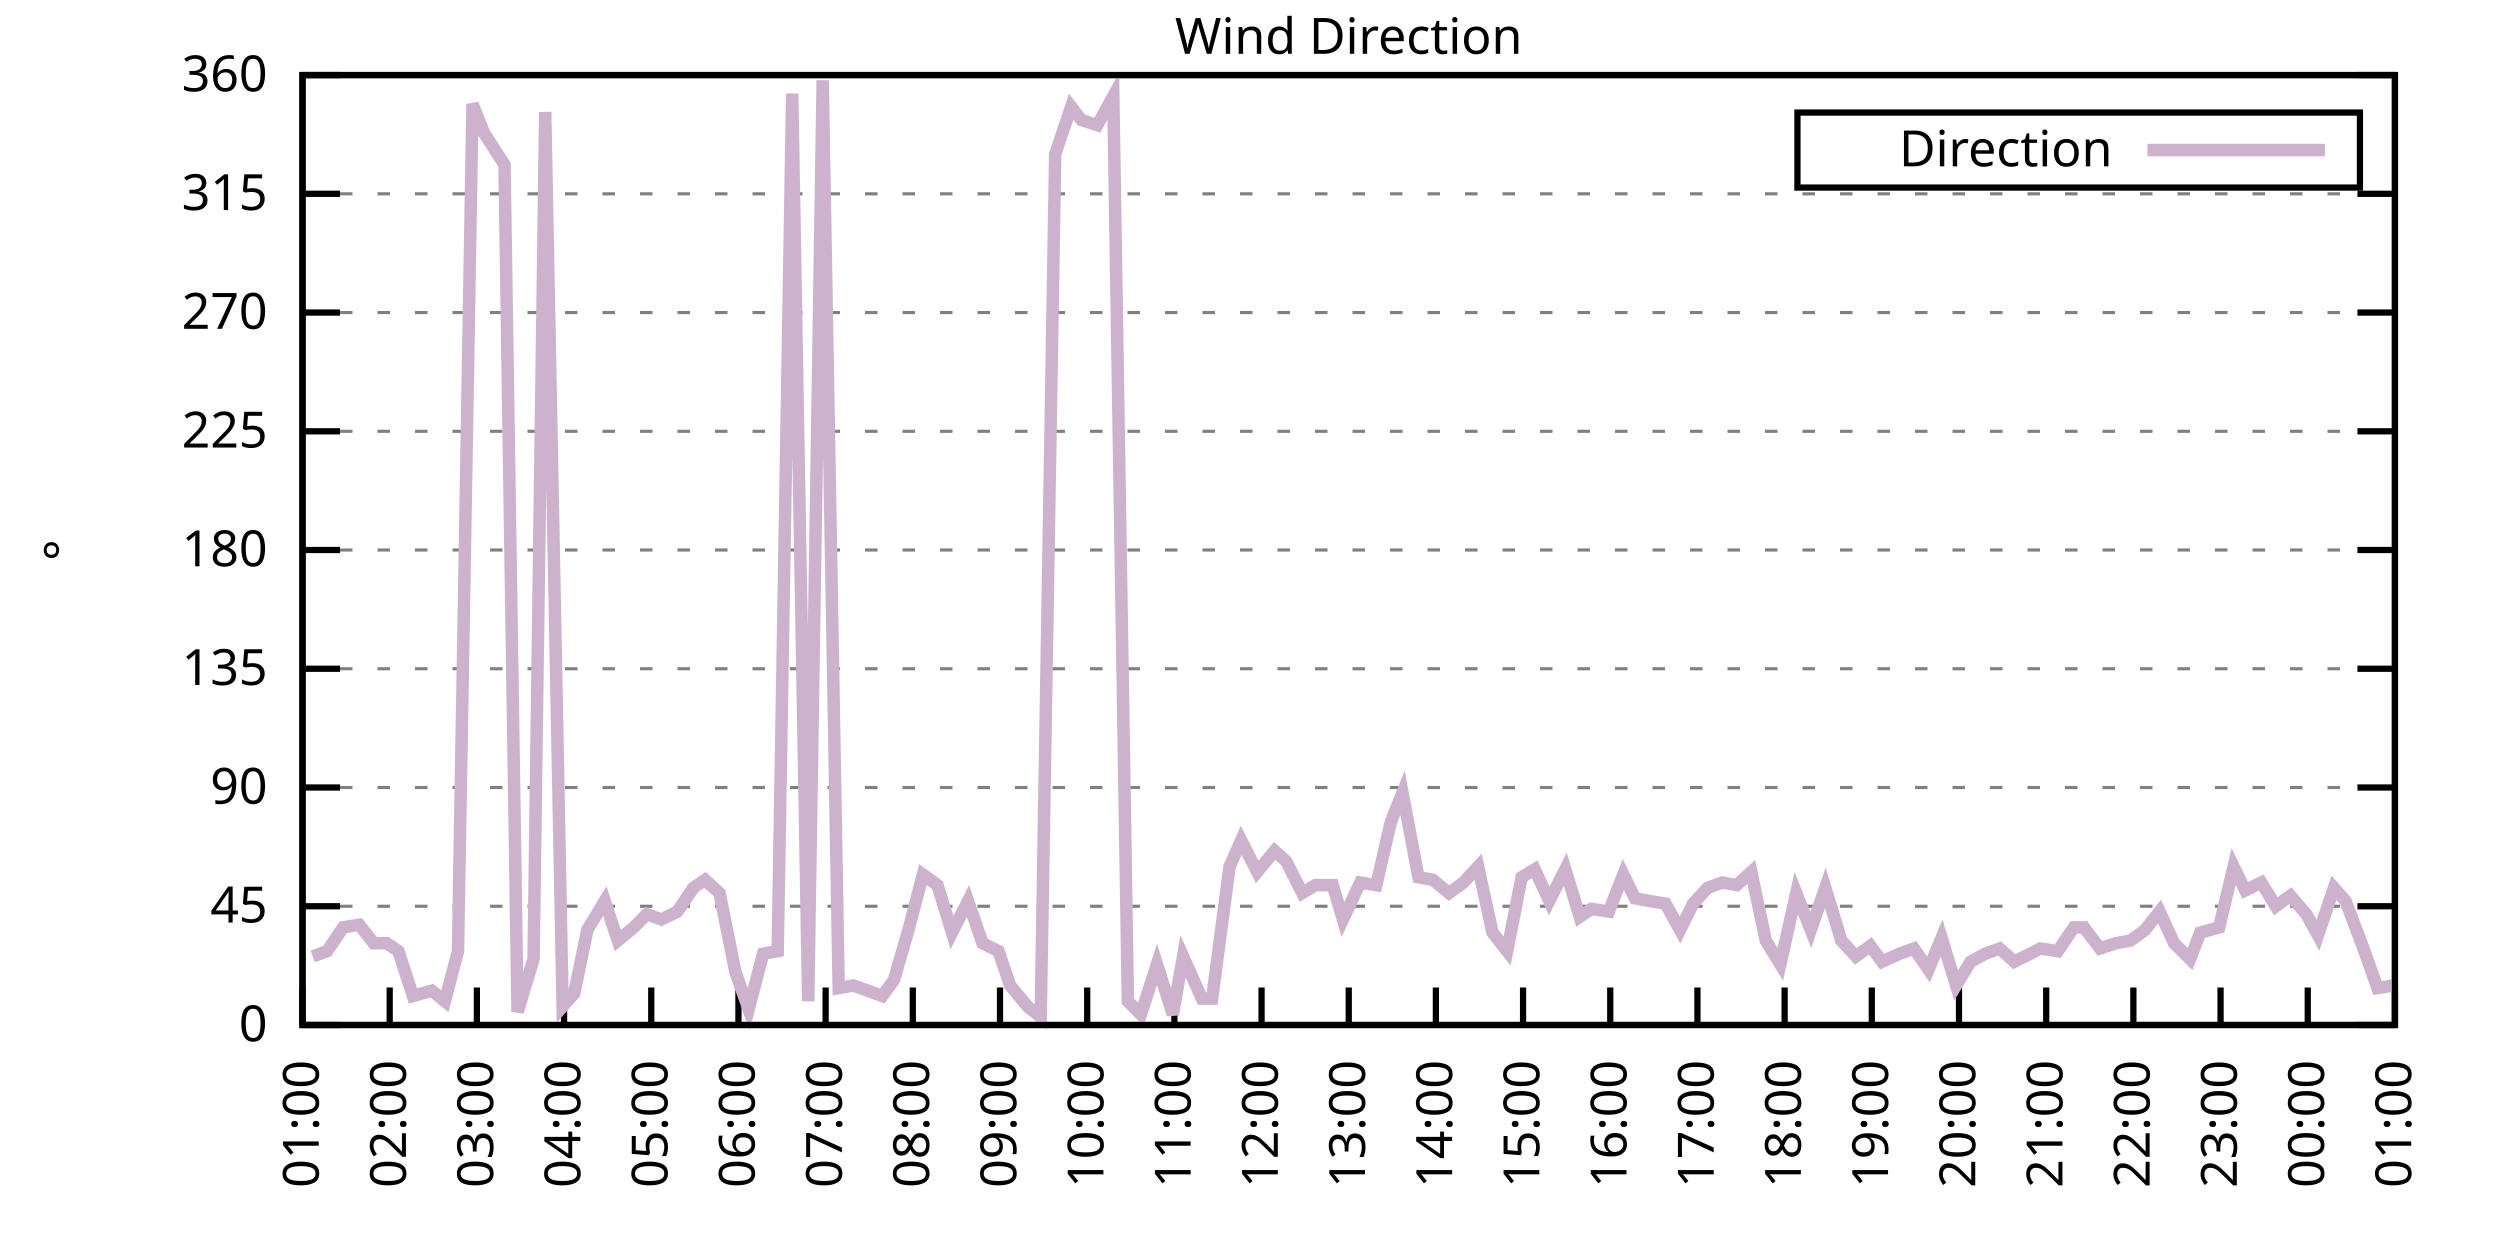
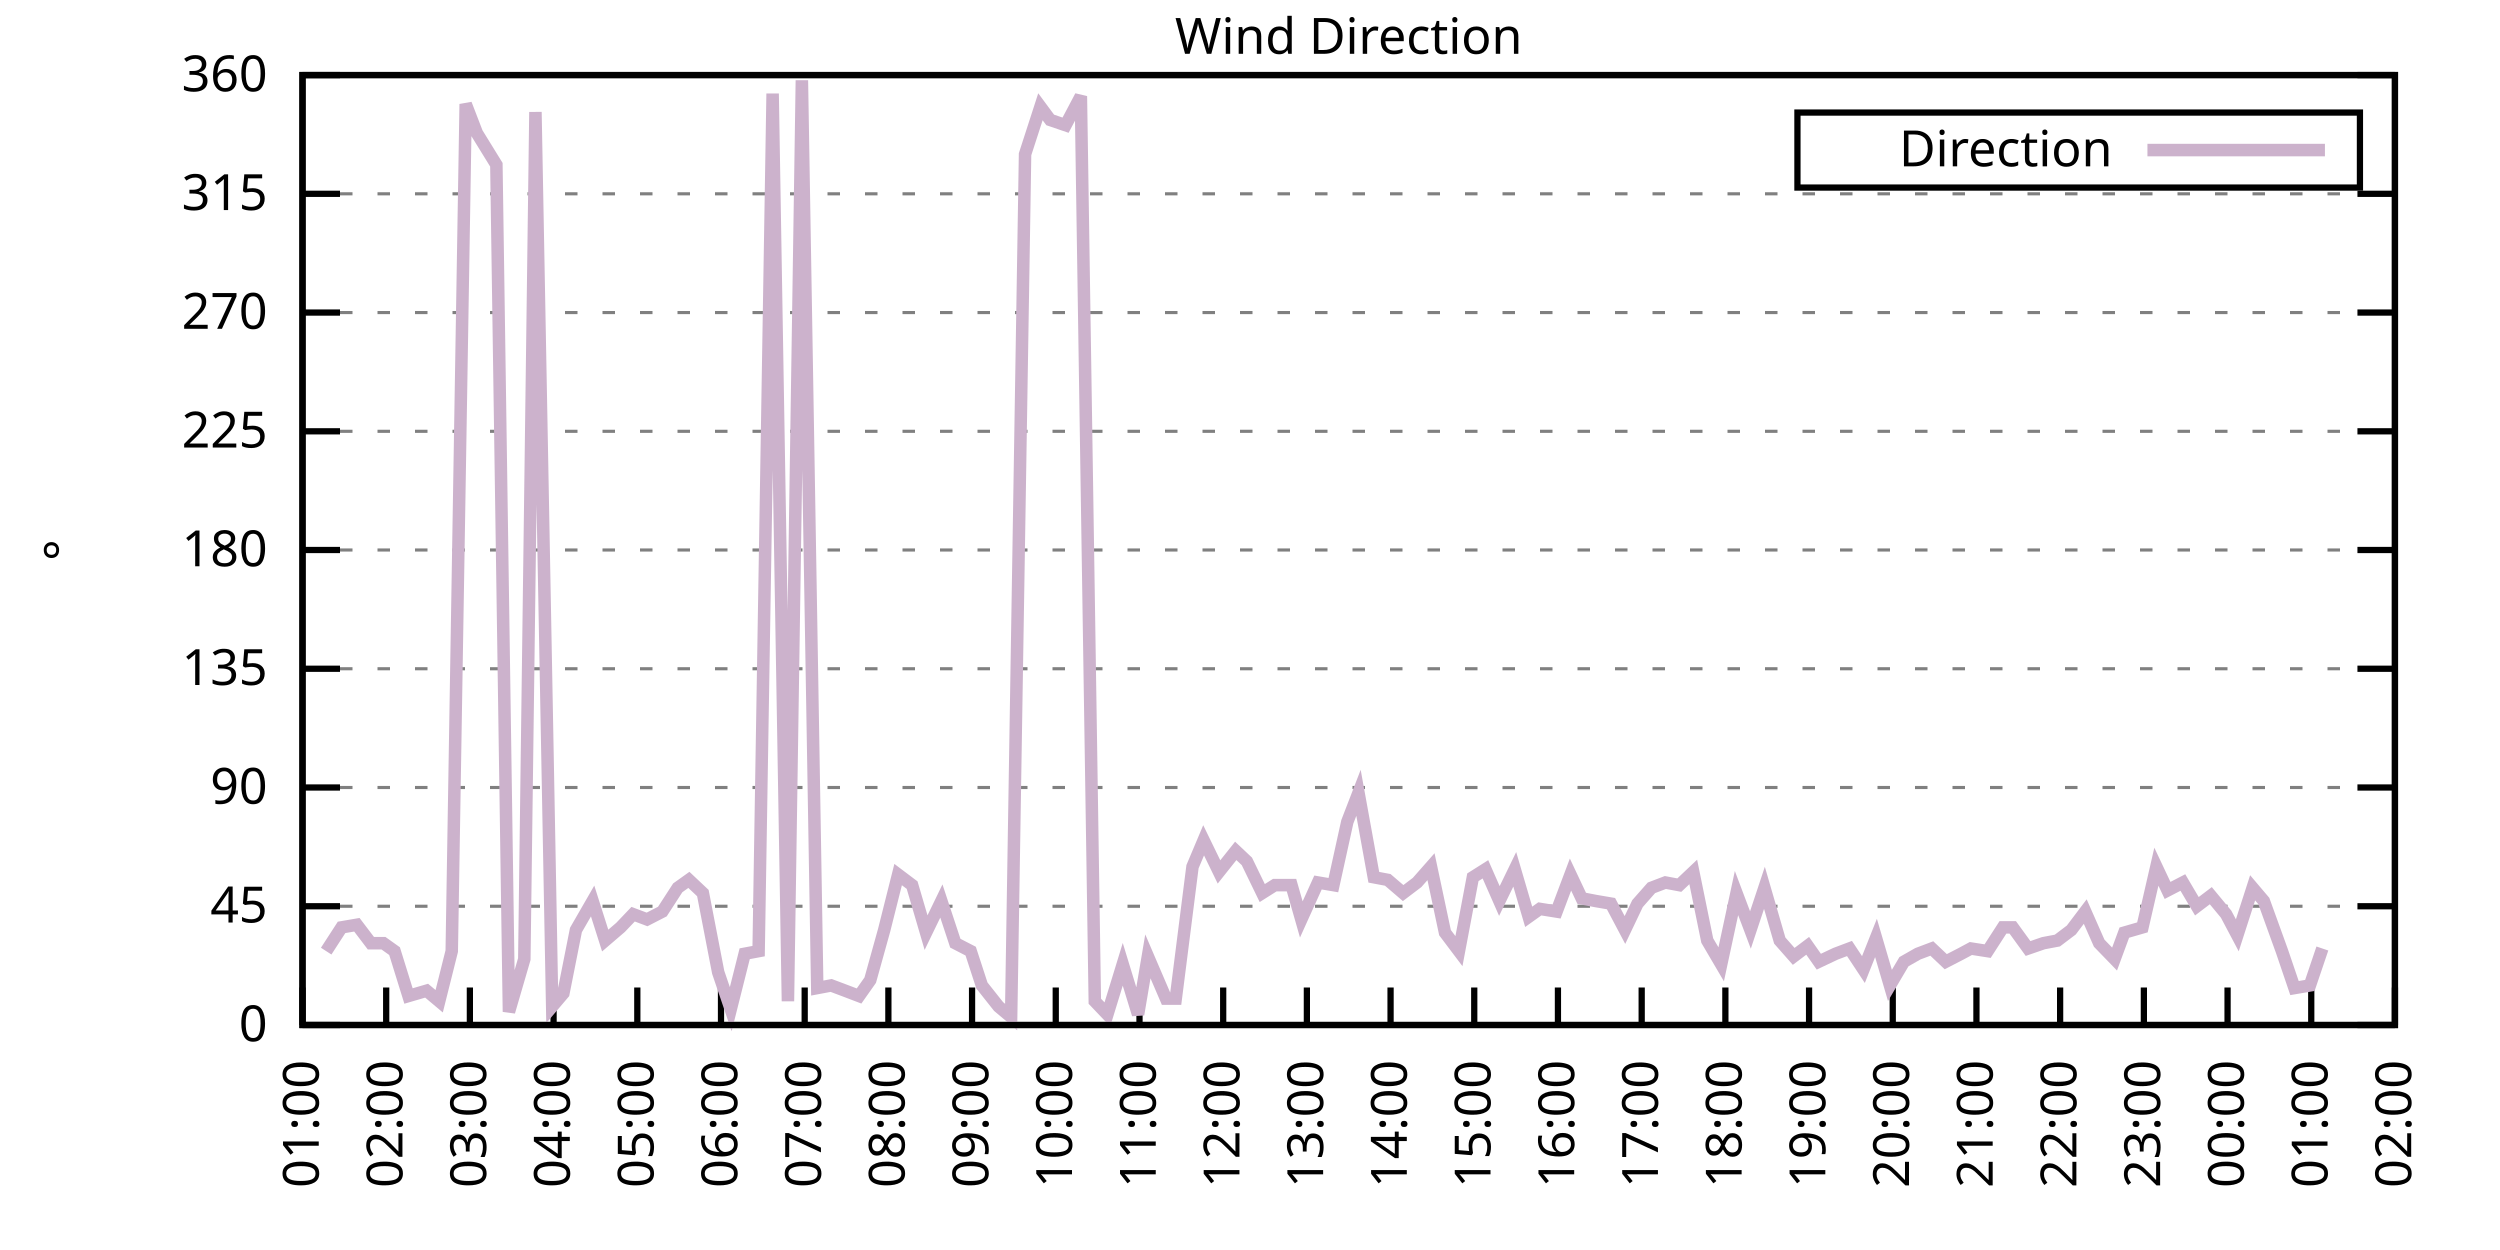
<svg xmlns="http://www.w3.org/2000/svg" xmlns:xlink="http://www.w3.org/1999/xlink" width="400" height="200" viewBox="0 0 400 200">
  <g id="gnuplot_canvas">
    <rect x="0" y="0" width="400" height="200" fill="none" />
    <defs>
      <circle id="gpDot" r="0.5" stroke-width="0.5" stroke="currentColor" />
      <path id="gpPt0" stroke-width="0.333" stroke="currentColor" d="M-1,0 h2 M0,-1 v2" />
      <path id="gpPt1" stroke-width="0.333" stroke="currentColor" d="M-1,-1 L1,1 M1,-1 L-1,1" />
      <path id="gpPt2" stroke-width="0.333" stroke="currentColor" d="M-1,0 L1,0 M0,-1 L0,1 M-1,-1 L1,1 M-1,1 L1,-1" />
      <rect id="gpPt3" stroke-width="0.333" stroke="currentColor" x="-1" y="-1" width="2" height="2" />
      <rect id="gpPt4" stroke-width="0.333" stroke="currentColor" fill="currentColor" x="-1" y="-1" width="2" height="2" />
      <circle id="gpPt5" stroke-width="0.333" stroke="currentColor" cx="0" cy="0" r="1" />
      <use xlink:href="#gpPt5" id="gpPt6" fill="currentColor" stroke="none" />
      <path id="gpPt7" stroke-width="0.333" stroke="currentColor" d="M0,-1.33 L-1.33,0.67 L1.33,0.67 z" />
      <use xlink:href="#gpPt7" id="gpPt8" fill="currentColor" stroke="none" />
      <use xlink:href="#gpPt7" id="gpPt9" stroke="currentColor" transform="rotate(180)" />
      <use xlink:href="#gpPt9" id="gpPt10" fill="currentColor" stroke="none" />
      <use xlink:href="#gpPt3" id="gpPt11" stroke="currentColor" transform="rotate(45)" />
      <use xlink:href="#gpPt11" id="gpPt12" fill="currentColor" stroke="none" />
      <path id="gpPt13" stroke-width="0.333" stroke="currentColor" d="M0,1.330 L1.265,0.411 L0.782,-1.067 L-0.782,-1.076 L-1.265,0.411 z" />
      <use xlink:href="#gpPt13" id="gpPt14" fill="currentColor" stroke="none" />
      <filter id="textbox" filterUnits="objectBoundingBox" x="0" y="0" height="1" width="1">
        <feFlood flood-color="white" flood-opacity="1" result="bgnd" />
        <feComposite in="SourceGraphic" in2="bgnd" operator="atop" />
      </filter>
      <filter id="greybox" filterUnits="objectBoundingBox" x="0" y="0" height="1" width="1">
        <feFlood flood-color="lightgrey" flood-opacity="1" result="grey" />
        <feComposite in="SourceGraphic" in2="grey" operator="atop" />
      </filter>
    </defs>
    <g fill="none" color="white" stroke="currentColor" stroke-width="1.00" stroke-linecap="butt" stroke-linejoin="miter">
</g>
    <g fill="none" color="black" stroke="currentColor" stroke-width="1.00" stroke-linecap="butt" stroke-linejoin="miter">
      <g stroke="none" shape-rendering="crispEdges">
        <polygon fill="rgb(255, 255, 255)" points="48.40,164.00 383.18,164.00 383.18,12.02 48.40,12.02 " />
      </g>
    </g>
    <g fill="none" color="black" stroke="currentColor" stroke-width="1.00" stroke-linecap="butt" stroke-linejoin="miter">
</g>
    <g fill="none" color="black" stroke="black" stroke-width="0.50" stroke-linecap="butt" stroke-linejoin="miter">
</g>
    <g fill="none" color="gray" stroke="currentColor" stroke-width="0.50" stroke-linecap="butt" stroke-linejoin="miter">
      <path stroke="gray" stroke-dasharray="2,4" class="gridline" d="M48.40,164.00 L383.19,164.00  " />
    </g>
    <g fill="none" color="gray" stroke="gray" stroke-width="1.00" stroke-linecap="butt" stroke-linejoin="miter">
</g>
    <g fill="none" color="black" stroke="currentColor" stroke-width="1.00" stroke-linecap="butt" stroke-linejoin="miter">
      <path stroke="black" d="M48.40,164.00 L54.40,164.00 M383.19,164.00 L377.19,164.00  " />
      <g transform="translate(42.80,166.60)" stroke="none" fill="black" font-family="Sans" font-size="8.00" text-anchor="end">
        <text>
          <tspan font-family="Sans"> 0</tspan>
        </text>
      </g>
    </g>
    <g fill="none" color="black" stroke="currentColor" stroke-width="1.00" stroke-linecap="butt" stroke-linejoin="miter">
</g>
    <g fill="none" color="black" stroke="black" stroke-width="0.50" stroke-linecap="butt" stroke-linejoin="miter">
</g>
    <g fill="none" color="gray" stroke="currentColor" stroke-width="0.50" stroke-linecap="butt" stroke-linejoin="miter">
      <path stroke="gray" stroke-dasharray="2,4" class="gridline" d="M48.40,145.00 L383.19,145.00  " />
    </g>
    <g fill="none" color="gray" stroke="gray" stroke-width="1.00" stroke-linecap="butt" stroke-linejoin="miter">
</g>
    <g fill="none" color="black" stroke="currentColor" stroke-width="1.00" stroke-linecap="butt" stroke-linejoin="miter">
      <path stroke="black" d="M48.40,145.00 L54.40,145.00 M383.19,145.00 L377.19,145.00  " />
      <g transform="translate(42.80,147.60)" stroke="none" fill="black" font-family="Sans" font-size="8.00" text-anchor="end">
        <text>
          <tspan font-family="Sans"> 45</tspan>
        </text>
      </g>
    </g>
    <g fill="none" color="black" stroke="currentColor" stroke-width="1.00" stroke-linecap="butt" stroke-linejoin="miter">
</g>
    <g fill="none" color="black" stroke="black" stroke-width="0.50" stroke-linecap="butt" stroke-linejoin="miter">
</g>
    <g fill="none" color="gray" stroke="currentColor" stroke-width="0.50" stroke-linecap="butt" stroke-linejoin="miter">
      <path stroke="gray" stroke-dasharray="2,4" class="gridline" d="M48.40,126.00 L383.19,126.00  " />
    </g>
    <g fill="none" color="gray" stroke="gray" stroke-width="1.00" stroke-linecap="butt" stroke-linejoin="miter">
</g>
    <g fill="none" color="black" stroke="currentColor" stroke-width="1.00" stroke-linecap="butt" stroke-linejoin="miter">
      <path stroke="black" d="M48.40,126.00 L54.40,126.00 M383.19,126.00 L377.19,126.00  " />
      <g transform="translate(42.80,128.60)" stroke="none" fill="black" font-family="Sans" font-size="8.00" text-anchor="end">
        <text>
          <tspan font-family="Sans"> 90</tspan>
        </text>
      </g>
    </g>
    <g fill="none" color="black" stroke="currentColor" stroke-width="1.00" stroke-linecap="butt" stroke-linejoin="miter">
</g>
    <g fill="none" color="black" stroke="black" stroke-width="0.50" stroke-linecap="butt" stroke-linejoin="miter">
</g>
    <g fill="none" color="gray" stroke="currentColor" stroke-width="0.50" stroke-linecap="butt" stroke-linejoin="miter">
      <path stroke="gray" stroke-dasharray="2,4" class="gridline" d="M48.40,107.00 L383.19,107.00  " />
    </g>
    <g fill="none" color="gray" stroke="gray" stroke-width="1.00" stroke-linecap="butt" stroke-linejoin="miter">
</g>
    <g fill="none" color="black" stroke="currentColor" stroke-width="1.00" stroke-linecap="butt" stroke-linejoin="miter">
      <path stroke="black" d="M48.40,107.00 L54.40,107.00 M383.19,107.00 L377.19,107.00  " />
      <g transform="translate(42.80,109.60)" stroke="none" fill="black" font-family="Sans" font-size="8.00" text-anchor="end">
        <text>
          <tspan font-family="Sans"> 135</tspan>
        </text>
      </g>
    </g>
    <g fill="none" color="black" stroke="currentColor" stroke-width="1.00" stroke-linecap="butt" stroke-linejoin="miter">
</g>
    <g fill="none" color="black" stroke="black" stroke-width="0.50" stroke-linecap="butt" stroke-linejoin="miter">
</g>
    <g fill="none" color="gray" stroke="currentColor" stroke-width="0.50" stroke-linecap="butt" stroke-linejoin="miter">
      <path stroke="gray" stroke-dasharray="2,4" class="gridline" d="M48.40,88.00 L383.19,88.00  " />
    </g>
    <g fill="none" color="gray" stroke="gray" stroke-width="1.00" stroke-linecap="butt" stroke-linejoin="miter">
</g>
    <g fill="none" color="black" stroke="currentColor" stroke-width="1.00" stroke-linecap="butt" stroke-linejoin="miter">
      <path stroke="black" d="M48.40,88.00 L54.40,88.00 M383.19,88.00 L377.19,88.00  " />
      <g transform="translate(42.80,90.60)" stroke="none" fill="black" font-family="Sans" font-size="8.00" text-anchor="end">
        <text>
          <tspan font-family="Sans"> 180</tspan>
        </text>
      </g>
    </g>
    <g fill="none" color="black" stroke="currentColor" stroke-width="1.00" stroke-linecap="butt" stroke-linejoin="miter">
</g>
    <g fill="none" color="black" stroke="black" stroke-width="0.50" stroke-linecap="butt" stroke-linejoin="miter">
</g>
    <g fill="none" color="gray" stroke="currentColor" stroke-width="0.50" stroke-linecap="butt" stroke-linejoin="miter">
      <path stroke="gray" stroke-dasharray="2,4" class="gridline" d="M48.40,69.01 L383.19,69.01  " />
    </g>
    <g fill="none" color="gray" stroke="gray" stroke-width="1.00" stroke-linecap="butt" stroke-linejoin="miter">
</g>
    <g fill="none" color="black" stroke="currentColor" stroke-width="1.00" stroke-linecap="butt" stroke-linejoin="miter">
      <path stroke="black" d="M48.40,69.01 L54.40,69.01 M383.19,69.01 L377.19,69.01  " />
      <g transform="translate(42.80,71.61)" stroke="none" fill="black" font-family="Sans" font-size="8.00" text-anchor="end">
        <text>
          <tspan font-family="Sans"> 225</tspan>
        </text>
      </g>
    </g>
    <g fill="none" color="black" stroke="currentColor" stroke-width="1.00" stroke-linecap="butt" stroke-linejoin="miter">
</g>
    <g fill="none" color="black" stroke="black" stroke-width="0.50" stroke-linecap="butt" stroke-linejoin="miter">
</g>
    <g fill="none" color="gray" stroke="currentColor" stroke-width="0.50" stroke-linecap="butt" stroke-linejoin="miter">
      <path stroke="gray" stroke-dasharray="2,4" class="gridline" d="M48.40,50.01 L383.19,50.01  " />
    </g>
    <g fill="none" color="gray" stroke="gray" stroke-width="1.00" stroke-linecap="butt" stroke-linejoin="miter">
</g>
    <g fill="none" color="black" stroke="currentColor" stroke-width="1.00" stroke-linecap="butt" stroke-linejoin="miter">
      <path stroke="black" d="M48.40,50.01 L54.40,50.01 M383.19,50.01 L377.19,50.01  " />
      <g transform="translate(42.80,52.61)" stroke="none" fill="black" font-family="Sans" font-size="8.00" text-anchor="end">
        <text>
          <tspan font-family="Sans"> 270</tspan>
        </text>
      </g>
    </g>
    <g fill="none" color="black" stroke="currentColor" stroke-width="1.00" stroke-linecap="butt" stroke-linejoin="miter">
</g>
    <g fill="none" color="black" stroke="black" stroke-width="0.50" stroke-linecap="butt" stroke-linejoin="miter">
</g>
    <g fill="none" color="gray" stroke="currentColor" stroke-width="0.50" stroke-linecap="butt" stroke-linejoin="miter">
      <path stroke="gray" stroke-dasharray="2,4" class="gridline" d="M48.40,31.01 L383.19,31.01  " />
    </g>
    <g fill="none" color="gray" stroke="gray" stroke-width="1.00" stroke-linecap="butt" stroke-linejoin="miter">
</g>
    <g fill="none" color="black" stroke="currentColor" stroke-width="1.00" stroke-linecap="butt" stroke-linejoin="miter">
      <path stroke="black" d="M48.40,31.01 L54.40,31.01 M383.19,31.01 L377.19,31.01  " />
      <g transform="translate(42.80,33.61)" stroke="none" fill="black" font-family="Sans" font-size="8.00" text-anchor="end">
        <text>
          <tspan font-family="Sans"> 315</tspan>
        </text>
      </g>
    </g>
    <g fill="none" color="black" stroke="currentColor" stroke-width="1.00" stroke-linecap="butt" stroke-linejoin="miter">
</g>
    <g fill="none" color="black" stroke="black" stroke-width="0.50" stroke-linecap="butt" stroke-linejoin="miter">
</g>
    <g fill="none" color="gray" stroke="currentColor" stroke-width="0.50" stroke-linecap="butt" stroke-linejoin="miter">
      <path stroke="gray" stroke-dasharray="2,4" class="gridline" d="M48.40,12.01 L383.19,12.01  " />
    </g>
    <g fill="none" color="gray" stroke="gray" stroke-width="1.00" stroke-linecap="butt" stroke-linejoin="miter">
</g>
    <g fill="none" color="black" stroke="currentColor" stroke-width="1.00" stroke-linecap="butt" stroke-linejoin="miter">
      <path stroke="black" d="M48.40,12.01 L54.40,12.01 M383.19,12.01 L377.19,12.01  " />
      <g transform="translate(42.80,14.61)" stroke="none" fill="black" font-family="Sans" font-size="8.00" text-anchor="end">
        <text>
          <tspan font-family="Sans"> 360</tspan>
        </text>
      </g>
    </g>
    <g fill="none" color="black" stroke="currentColor" stroke-width="1.00" stroke-linecap="butt" stroke-linejoin="miter">
      <path stroke="black" d="M48.40,164.00 L48.40,158.00  " />
      <g transform="translate(51.00,169.60) rotate(270.00)" stroke="none" fill="black" font-family="Sans" font-size="8.00" text-anchor="end">
        <text>
          <tspan font-family="Sans">01:00</tspan>
        </text>
      </g>
    </g>
    <g fill="none" color="black" stroke="currentColor" stroke-width="1.00" stroke-linecap="butt" stroke-linejoin="miter">
-       <path stroke="black" d="M62.35,164.00 L62.35,158.00  " />
-       <g transform="translate(64.95,169.60) rotate(270.00)" stroke="none" fill="black" font-family="Sans" font-size="8.00" text-anchor="end">
+       <path stroke="black" d="M61.79,164.00 L61.79,158.00  " />
+       <g transform="translate(64.39,169.60) rotate(270.00)" stroke="none" fill="black" font-family="Sans" font-size="8.00" text-anchor="end">
        <text>
          <tspan font-family="Sans">02:00</tspan>
        </text>
      </g>
    </g>
    <g fill="none" color="black" stroke="currentColor" stroke-width="1.00" stroke-linecap="butt" stroke-linejoin="miter">
-       <path stroke="black" d="M76.30,164.00 L76.30,158.00  " />
-       <g transform="translate(78.90,169.60) rotate(270.00)" stroke="none" fill="black" font-family="Sans" font-size="8.00" text-anchor="end">
+       <path stroke="black" d="M75.18,164.00 L75.18,158.00  " />
+       <g transform="translate(77.78,169.60) rotate(270.00)" stroke="none" fill="black" font-family="Sans" font-size="8.00" text-anchor="end">
        <text>
          <tspan font-family="Sans">03:00</tspan>
        </text>
      </g>
    </g>
    <g fill="none" color="black" stroke="currentColor" stroke-width="1.00" stroke-linecap="butt" stroke-linejoin="miter">
-       <path stroke="black" d="M90.25,164.00 L90.25,158.00  " />
-       <g transform="translate(92.85,169.60) rotate(270.00)" stroke="none" fill="black" font-family="Sans" font-size="8.00" text-anchor="end">
+       <path stroke="black" d="M88.57,164.00 L88.57,158.00  " />
+       <g transform="translate(91.17,169.60) rotate(270.00)" stroke="none" fill="black" font-family="Sans" font-size="8.00" text-anchor="end">
        <text>
          <tspan font-family="Sans">04:00</tspan>
        </text>
      </g>
    </g>
    <g fill="none" color="black" stroke="currentColor" stroke-width="1.00" stroke-linecap="butt" stroke-linejoin="miter">
-       <path stroke="black" d="M104.20,164.00 L104.20,158.00  " />
-       <g transform="translate(106.80,169.60) rotate(270.00)" stroke="none" fill="black" font-family="Sans" font-size="8.00" text-anchor="end">
+       <path stroke="black" d="M101.97,164.00 L101.97,158.00  " />
+       <g transform="translate(104.57,169.60) rotate(270.00)" stroke="none" fill="black" font-family="Sans" font-size="8.00" text-anchor="end">
        <text>
          <tspan font-family="Sans">05:00</tspan>
        </text>
      </g>
    </g>
    <g fill="none" color="black" stroke="currentColor" stroke-width="1.00" stroke-linecap="butt" stroke-linejoin="miter">
-       <path stroke="black" d="M118.15,164.00 L118.15,158.00  " />
-       <g transform="translate(120.75,169.60) rotate(270.00)" stroke="none" fill="black" font-family="Sans" font-size="8.00" text-anchor="end">
+       <path stroke="black" d="M115.36,164.00 L115.36,158.00  " />
+       <g transform="translate(117.96,169.60) rotate(270.00)" stroke="none" fill="black" font-family="Sans" font-size="8.00" text-anchor="end">
        <text>
          <tspan font-family="Sans">06:00</tspan>
        </text>
      </g>
    </g>
    <g fill="none" color="black" stroke="currentColor" stroke-width="1.00" stroke-linecap="butt" stroke-linejoin="miter">
-       <path stroke="black" d="M132.10,164.00 L132.10,158.00  " />
-       <g transform="translate(134.70,169.60) rotate(270.00)" stroke="none" fill="black" font-family="Sans" font-size="8.00" text-anchor="end">
+       <path stroke="black" d="M128.75,164.00 L128.75,158.00  " />
+       <g transform="translate(131.35,169.60) rotate(270.00)" stroke="none" fill="black" font-family="Sans" font-size="8.00" text-anchor="end">
        <text>
          <tspan font-family="Sans">07:00</tspan>
        </text>
      </g>
    </g>
    <g fill="none" color="black" stroke="currentColor" stroke-width="1.00" stroke-linecap="butt" stroke-linejoin="miter">
-       <path stroke="black" d="M146.05,164.00 L146.05,158.00  " />
-       <g transform="translate(148.65,169.60) rotate(270.00)" stroke="none" fill="black" font-family="Sans" font-size="8.00" text-anchor="end">
+       <path stroke="black" d="M142.14,164.00 L142.14,158.00  " />
+       <g transform="translate(144.74,169.60) rotate(270.00)" stroke="none" fill="black" font-family="Sans" font-size="8.00" text-anchor="end">
        <text>
          <tspan font-family="Sans">08:00</tspan>
        </text>
      </g>
    </g>
    <g fill="none" color="black" stroke="currentColor" stroke-width="1.00" stroke-linecap="butt" stroke-linejoin="miter">
-       <path stroke="black" d="M160.00,164.00 L160.00,158.00  " />
-       <g transform="translate(162.60,169.60) rotate(270.00)" stroke="none" fill="black" font-family="Sans" font-size="8.00" text-anchor="end">
+       <path stroke="black" d="M155.53,164.00 L155.53,158.00  " />
+       <g transform="translate(158.13,169.60) rotate(270.00)" stroke="none" fill="black" font-family="Sans" font-size="8.00" text-anchor="end">
        <text>
          <tspan font-family="Sans">09:00</tspan>
        </text>
      </g>
    </g>
    <g fill="none" color="black" stroke="currentColor" stroke-width="1.00" stroke-linecap="butt" stroke-linejoin="miter">
-       <path stroke="black" d="M173.95,164.00 L173.95,158.00  " />
-       <g transform="translate(176.55,169.60) rotate(270.00)" stroke="none" fill="black" font-family="Sans" font-size="8.00" text-anchor="end">
+       <path stroke="black" d="M168.92,164.00 L168.92,158.00  " />
+       <g transform="translate(171.52,169.60) rotate(270.00)" stroke="none" fill="black" font-family="Sans" font-size="8.00" text-anchor="end">
        <text>
          <tspan font-family="Sans">10:00</tspan>
        </text>
      </g>
    </g>
    <g fill="none" color="black" stroke="currentColor" stroke-width="1.00" stroke-linecap="butt" stroke-linejoin="miter">
-       <path stroke="black" d="M187.90,164.00 L187.90,158.00  " />
-       <g transform="translate(190.50,169.60) rotate(270.00)" stroke="none" fill="black" font-family="Sans" font-size="8.00" text-anchor="end">
+       <path stroke="black" d="M182.32,164.00 L182.32,158.00  " />
+       <g transform="translate(184.92,169.60) rotate(270.00)" stroke="none" fill="black" font-family="Sans" font-size="8.00" text-anchor="end">
        <text>
          <tspan font-family="Sans">11:00</tspan>
        </text>
      </g>
    </g>
    <g fill="none" color="black" stroke="currentColor" stroke-width="1.00" stroke-linecap="butt" stroke-linejoin="miter">
-       <path stroke="black" d="M201.85,164.00 L201.85,158.00  " />
-       <g transform="translate(204.45,169.60) rotate(270.00)" stroke="none" fill="black" font-family="Sans" font-size="8.00" text-anchor="end">
+       <path stroke="black" d="M195.71,164.00 L195.71,158.00  " />
+       <g transform="translate(198.31,169.60) rotate(270.00)" stroke="none" fill="black" font-family="Sans" font-size="8.00" text-anchor="end">
        <text>
          <tspan font-family="Sans">12:00</tspan>
        </text>
      </g>
    </g>
    <g fill="none" color="black" stroke="currentColor" stroke-width="1.00" stroke-linecap="butt" stroke-linejoin="miter">
-       <path stroke="black" d="M215.80,164.00 L215.80,158.00  " />
-       <g transform="translate(218.40,169.60) rotate(270.00)" stroke="none" fill="black" font-family="Sans" font-size="8.00" text-anchor="end">
+       <path stroke="black" d="M209.10,164.00 L209.10,158.00  " />
+       <g transform="translate(211.70,169.60) rotate(270.00)" stroke="none" fill="black" font-family="Sans" font-size="8.00" text-anchor="end">
        <text>
          <tspan font-family="Sans">13:00</tspan>
        </text>
      </g>
    </g>
    <g fill="none" color="black" stroke="currentColor" stroke-width="1.00" stroke-linecap="butt" stroke-linejoin="miter">
-       <path stroke="black" d="M229.74,164.00 L229.74,158.00  " />
-       <g transform="translate(232.34,169.60) rotate(270.00)" stroke="none" fill="black" font-family="Sans" font-size="8.00" text-anchor="end">
+       <path stroke="black" d="M222.49,164.00 L222.49,158.00  " />
+       <g transform="translate(225.09,169.60) rotate(270.00)" stroke="none" fill="black" font-family="Sans" font-size="8.00" text-anchor="end">
        <text>
          <tspan font-family="Sans">14:00</tspan>
        </text>
      </g>
    </g>
    <g fill="none" color="black" stroke="currentColor" stroke-width="1.00" stroke-linecap="butt" stroke-linejoin="miter">
-       <path stroke="black" d="M243.69,164.00 L243.69,158.00  " />
-       <g transform="translate(246.29,169.60) rotate(270.00)" stroke="none" fill="black" font-family="Sans" font-size="8.00" text-anchor="end">
+       <path stroke="black" d="M235.88,164.00 L235.88,158.00  " />
+       <g transform="translate(238.48,169.60) rotate(270.00)" stroke="none" fill="black" font-family="Sans" font-size="8.00" text-anchor="end">
        <text>
          <tspan font-family="Sans">15:00</tspan>
        </text>
      </g>
    </g>
    <g fill="none" color="black" stroke="currentColor" stroke-width="1.00" stroke-linecap="butt" stroke-linejoin="miter">
-       <path stroke="black" d="M257.64,164.00 L257.64,158.00  " />
-       <g transform="translate(260.24,169.60) rotate(270.00)" stroke="none" fill="black" font-family="Sans" font-size="8.00" text-anchor="end">
+       <path stroke="black" d="M249.27,164.00 L249.27,158.00  " />
+       <g transform="translate(251.87,169.60) rotate(270.00)" stroke="none" fill="black" font-family="Sans" font-size="8.00" text-anchor="end">
        <text>
          <tspan font-family="Sans">16:00</tspan>
        </text>
      </g>
    </g>
    <g fill="none" color="black" stroke="currentColor" stroke-width="1.00" stroke-linecap="butt" stroke-linejoin="miter">
-       <path stroke="black" d="M271.59,164.00 L271.59,158.00  " />
-       <g transform="translate(274.19,169.60) rotate(270.00)" stroke="none" fill="black" font-family="Sans" font-size="8.00" text-anchor="end">
+       <path stroke="black" d="M262.67,164.00 L262.67,158.00  " />
+       <g transform="translate(265.27,169.60) rotate(270.00)" stroke="none" fill="black" font-family="Sans" font-size="8.00" text-anchor="end">
        <text>
          <tspan font-family="Sans">17:00</tspan>
        </text>
      </g>
    </g>
    <g fill="none" color="black" stroke="currentColor" stroke-width="1.00" stroke-linecap="butt" stroke-linejoin="miter">
-       <path stroke="black" d="M285.54,164.00 L285.54,158.00  " />
-       <g transform="translate(288.14,169.60) rotate(270.00)" stroke="none" fill="black" font-family="Sans" font-size="8.00" text-anchor="end">
+       <path stroke="black" d="M276.06,164.00 L276.06,158.00  " />
+       <g transform="translate(278.66,169.60) rotate(270.00)" stroke="none" fill="black" font-family="Sans" font-size="8.00" text-anchor="end">
        <text>
          <tspan font-family="Sans">18:00</tspan>
        </text>
      </g>
    </g>
    <g fill="none" color="black" stroke="currentColor" stroke-width="1.00" stroke-linecap="butt" stroke-linejoin="miter">
-       <path stroke="black" d="M299.49,164.00 L299.49,158.00  " />
-       <g transform="translate(302.09,169.60) rotate(270.00)" stroke="none" fill="black" font-family="Sans" font-size="8.00" text-anchor="end">
+       <path stroke="black" d="M289.45,164.00 L289.45,158.00  " />
+       <g transform="translate(292.05,169.60) rotate(270.00)" stroke="none" fill="black" font-family="Sans" font-size="8.00" text-anchor="end">
        <text>
          <tspan font-family="Sans">19:00</tspan>
        </text>
      </g>
    </g>
    <g fill="none" color="black" stroke="currentColor" stroke-width="1.00" stroke-linecap="butt" stroke-linejoin="miter">
-       <path stroke="black" d="M313.44,164.00 L313.44,158.00  " />
-       <g transform="translate(316.04,169.60) rotate(270.00)" stroke="none" fill="black" font-family="Sans" font-size="8.00" text-anchor="end">
+       <path stroke="black" d="M302.84,164.00 L302.84,158.00  " />
+       <g transform="translate(305.44,169.60) rotate(270.00)" stroke="none" fill="black" font-family="Sans" font-size="8.00" text-anchor="end">
        <text>
          <tspan font-family="Sans">20:00</tspan>
        </text>
      </g>
    </g>
    <g fill="none" color="black" stroke="currentColor" stroke-width="1.00" stroke-linecap="butt" stroke-linejoin="miter">
-       <path stroke="black" d="M327.39,164.00 L327.39,158.00  " />
-       <g transform="translate(329.99,169.60) rotate(270.00)" stroke="none" fill="black" font-family="Sans" font-size="8.00" text-anchor="end">
+       <path stroke="black" d="M316.23,164.00 L316.23,158.00  " />
+       <g transform="translate(318.83,169.60) rotate(270.00)" stroke="none" fill="black" font-family="Sans" font-size="8.00" text-anchor="end">
        <text>
          <tspan font-family="Sans">21:00</tspan>
        </text>
      </g>
    </g>
    <g fill="none" color="black" stroke="currentColor" stroke-width="1.00" stroke-linecap="butt" stroke-linejoin="miter">
-       <path stroke="black" d="M341.34,164.00 L341.34,158.00  " />
-       <g transform="translate(343.94,169.60) rotate(270.00)" stroke="none" fill="black" font-family="Sans" font-size="8.00" text-anchor="end">
+       <path stroke="black" d="M329.62,164.00 L329.62,158.00  " />
+       <g transform="translate(332.22,169.60) rotate(270.00)" stroke="none" fill="black" font-family="Sans" font-size="8.00" text-anchor="end">
        <text>
          <tspan font-family="Sans">22:00</tspan>
        </text>
      </g>
    </g>
    <g fill="none" color="black" stroke="currentColor" stroke-width="1.00" stroke-linecap="butt" stroke-linejoin="miter">
-       <path stroke="black" d="M355.29,164.00 L355.29,158.00  " />
-       <g transform="translate(357.89,169.60) rotate(270.00)" stroke="none" fill="black" font-family="Sans" font-size="8.00" text-anchor="end">
+       <path stroke="black" d="M343.02,164.00 L343.02,158.00  " />
+       <g transform="translate(345.62,169.60) rotate(270.00)" stroke="none" fill="black" font-family="Sans" font-size="8.00" text-anchor="end">
        <text>
          <tspan font-family="Sans">23:00</tspan>
        </text>
      </g>
    </g>
    <g fill="none" color="black" stroke="currentColor" stroke-width="1.00" stroke-linecap="butt" stroke-linejoin="miter">
-       <path stroke="black" d="M369.24,164.00 L369.24,158.00  " />
-       <g transform="translate(371.84,169.60) rotate(270.00)" stroke="none" fill="black" font-family="Sans" font-size="8.00" text-anchor="end">
+       <path stroke="black" d="M356.41,164.00 L356.41,158.00  " />
+       <g transform="translate(359.01,169.60) rotate(270.00)" stroke="none" fill="black" font-family="Sans" font-size="8.00" text-anchor="end">
        <text>
          <tspan font-family="Sans">00:00</tspan>
+         </text>
+       </g>
+     </g>
+     <g fill="none" color="black" stroke="currentColor" stroke-width="1.00" stroke-linecap="butt" stroke-linejoin="miter">
+       <path stroke="black" d="M369.80,164.00 L369.80,158.00  " />
+       <g transform="translate(372.40,169.60) rotate(270.00)" stroke="none" fill="black" font-family="Sans" font-size="8.00" text-anchor="end">
+         <text>
+           <tspan font-family="Sans">01:00</tspan>
        </text>
      </g>
    </g>
    <g fill="none" color="black" stroke="currentColor" stroke-width="1.00" stroke-linecap="butt" stroke-linejoin="miter">
      <path stroke="black" d="M383.19,164.00 L383.19,158.00  " />
      <g transform="translate(385.79,169.60) rotate(270.00)" stroke="none" fill="black" font-family="Sans" font-size="8.00" text-anchor="end">
        <text>
-           <tspan font-family="Sans">01:00</tspan>
+           <tspan font-family="Sans">02:00</tspan>
        </text>
      </g>
    </g>
    <g fill="none" color="black" stroke="currentColor" stroke-width="1.00" stroke-linecap="butt" stroke-linejoin="miter">
</g>
    <g fill="none" color="black" stroke="currentColor" stroke-width="1.00" stroke-linecap="butt" stroke-linejoin="miter">
      <path stroke="black" d="M48.40,12.01 L48.40,164.00 L383.19,164.00 L383.19,12.01 L48.40,12.01 Z  " />
    </g>
    <g fill="none" color="black" stroke="currentColor" stroke-width="1.00" stroke-linecap="butt" stroke-linejoin="miter">
</g>
    <g fill="none" color="black" stroke="currentColor" stroke-width="1.00" stroke-linecap="butt" stroke-linejoin="miter">
      <path stroke="black" d="M287.59,30.01 L287.59,18.01 L377.59,18.01 L377.59,30.01 L287.59,30.01 Z  " />
    </g>
    <g id="Wind_direction_plot_1">
      <g fill="none" color="white" stroke="black" stroke-width="2.00" stroke-linecap="butt" stroke-linejoin="miter">
</g>
      <g fill="none" color="black" stroke="currentColor" stroke-width="2.00" stroke-linecap="butt" stroke-linejoin="miter">
        <g transform="translate(337.99,26.61)" stroke="none" fill="black" font-family="Sans" font-size="8.00" text-anchor="end">
          <text>
            <tspan font-family="Sans">Direction</tspan>
          </text>
        </g>
      </g>
      <g fill="none" color="black" stroke="currentColor" stroke-width="2.00" stroke-linecap="butt" stroke-linejoin="miter">
-         <path stroke="rgb(204, 178, 204)" d="M343.59,24.01 L371.99,24.01 M50.03,153.02 L52.35,152.18 L54.91,148.38 L57.47,147.96 L59.79,150.91 L61.88,150.91   L63.74,152.18 L66.07,159.36 L69.09,158.51 L71.18,160.20 L73.28,152.18 L75.60,16.65 L77.46,21.30 L80.72,26.36   L82.81,161.89 L85.37,153.45 L87.23,17.92 L90.02,161.04 L91.88,158.93 L93.97,148.80 L96.76,144.16 L98.85,150.49   L101.41,148.38 L103.50,146.27 L105.83,147.11 L108.38,145.85 L110.94,142.05 L112.80,140.78 L115.13,142.89 L117.68,155.56   L119.78,161.47 L122.10,152.60 L124.43,152.18 L126.75,14.97 L129.31,160.20 L131.63,12.85 L134.19,158.09 L136.51,157.67   L138.84,158.51 L141.16,159.36 L143.02,156.82 L145.35,148.80 L147.67,139.93 L150.00,141.62 L152.32,149.22 L154.88,144.16   L157.21,150.91 L159.76,152.18 L161.62,157.67 L164.41,161.04 L166.51,162.73 L168.83,24.68 L171.39,17.08 L173.02,19.19   L175.57,20.03 L178.13,15.39 L180.46,160.20 L182.55,162.31 L185.11,154.29 L187.66,162.31 L189.29,153.02 L192.31,159.78   L193.94,159.78 L196.73,138.67 L198.59,134.45 L201.15,139.51 L203.94,136.14 L205.80,137.82 L208.36,142.89 L210.45,141.62   L213.24,141.62 L214.87,147.11 L217.65,141.20 L220.21,141.62 L222.54,131.49 L224.40,126.85 L226.95,140.36 L229.28,140.78   L231.84,142.89 L234.16,141.20 L236.49,138.67 L238.81,149.22 L241.14,152.18 L243.46,140.36 L245.55,139.09 L247.88,144.16   L250.44,139.09 L252.76,146.69 L254.62,145.42 L257.41,145.85 L259.74,139.93 L261.60,143.73 L263.92,144.16 L266.48,144.58   L268.80,148.80 L270.90,144.58 L273.22,142.05 L275.55,141.20 L277.87,141.62 L280.20,139.51 L282.52,150.49 L284.85,154.29   L287.40,142.89 L289.73,148.80 L292.05,142.05 L294.61,150.49 L296.94,153.02 L299.26,151.33 L301.12,153.87 L303.91,152.60   L306.23,151.76 L308.56,155.13 L310.65,150.07 L312.98,157.67 L315.30,153.87 L317.63,152.60 L319.95,151.76 L322.28,153.87   L324.83,152.60 L326.46,151.76 L329.25,152.18 L331.81,148.38 L333.44,148.38 L335.99,151.76 L338.55,150.91 L340.88,150.49   L343.20,148.80 L345.53,145.85 L347.85,150.91 L350.41,153.45 L352.04,149.22 L355.06,148.38 L357.38,138.67 L359.24,142.47   L361.80,141.20 L364.13,145.00 L366.45,143.31 L369.01,146.27 L370.87,149.65 L373.43,142.05 L375.29,144.16 L378.31,152.18   L380.40,158.09 L382.96,157.67  " />
+         <path stroke="rgb(204, 178, 204)" d="M343.59,24.01 L371.99,24.01 M52.19,152.18 L54.65,148.38 L57.10,147.96 L59.34,150.91 L61.35,150.91 L63.13,152.18   L65.36,159.36 L68.26,158.51 L70.27,160.20 L72.28,152.18 L74.51,16.65 L76.30,21.30 L79.42,26.36 L81.43,161.89   L83.89,153.45 L85.67,17.92 L88.35,161.04 L90.14,158.93 L92.15,148.80 L94.82,144.16 L96.83,150.49 L99.29,148.38   L101.30,146.27 L103.53,147.11 L105.98,145.85 L108.44,142.05 L110.22,140.78 L112.46,142.89 L114.91,155.56 L116.92,161.47   L119.15,152.60 L121.38,152.18 L123.62,14.97 L126.07,160.20 L128.30,12.85 L130.76,158.09 L132.99,157.67 L135.22,158.51   L137.45,159.36 L139.24,156.82 L141.47,148.80 L143.70,139.93 L145.94,141.62 L148.17,149.22 L150.62,144.16 L152.85,150.91   L155.31,152.18 L157.10,157.67 L159.77,161.04 L161.78,162.73 L164.01,24.68 L166.47,17.08 L168.03,19.19 L170.49,20.03   L172.94,15.39 L175.17,160.20 L177.18,162.31 L179.64,154.29 L182.09,162.31 L183.66,153.02 L186.56,159.78 L188.12,159.78   L190.80,138.67 L192.58,134.45 L195.04,139.51 L197.72,136.14 L199.50,137.82 L201.96,142.89 L203.97,141.62 L206.64,141.62   L208.21,147.11 L210.88,141.20 L213.34,141.62 L215.57,131.49 L217.36,126.85 L219.81,140.36 L222.04,140.78 L224.50,142.89   L226.73,141.20 L228.96,138.67 L231.20,149.22 L233.43,152.18 L235.66,140.36 L237.67,139.09 L239.90,144.16 L242.36,139.09   L244.59,146.69 L246.37,145.42 L249.05,145.85 L251.28,139.93 L253.07,143.73 L255.30,144.16 L257.76,144.58 L259.99,148.80   L262.00,144.58 L264.23,142.05 L266.46,141.20 L268.69,141.62 L270.92,139.51 L273.16,150.49 L275.39,154.29 L277.84,142.89   L280.07,148.80 L282.31,142.05 L284.76,150.49 L286.99,153.02 L289.23,151.33 L291.01,153.87 L293.69,152.60 L295.92,151.76   L298.15,155.13 L300.16,150.07 L302.39,157.67 L304.63,153.87 L306.86,152.60 L309.09,151.76 L311.32,153.87 L313.78,152.60   L315.34,151.76 L318.02,152.18 L320.47,148.38 L322.04,148.38 L324.49,151.76 L326.95,150.91 L329.18,150.49 L331.41,148.80   L333.64,145.85 L335.87,150.91 L338.33,153.45 L339.89,149.22 L342.79,148.38 L345.02,138.67 L346.81,142.47 L349.26,141.20   L351.50,145.00 L353.73,143.31 L356.18,146.27 L357.97,149.65 L360.42,142.05 L362.21,144.16 L365.11,152.18 L367.12,158.09   L369.58,157.67 L371.58,151.76  " />
      </g>
    </g>
    <g fill="none" color="black" stroke="currentColor" stroke-width="2.00" stroke-linecap="butt" stroke-linejoin="miter">
</g>
    <g fill="none" color="black" stroke="black" stroke-width="1.00" stroke-linecap="butt" stroke-linejoin="miter">
</g>
    <g fill="none" color="black" stroke="currentColor" stroke-width="1.00" stroke-linecap="butt" stroke-linejoin="miter">
      <path stroke="black" d="M48.40,12.01 L48.40,164.00 L383.19,164.00 L383.19,12.01 L48.40,12.01 Z  " />
      <g transform="translate(12.80,88.01) rotate(270.00)" stroke="none" fill="black" font-family="Sans" font-size="8.00" text-anchor="middle">
        <text>
          <tspan font-family="Sans">°</tspan>
        </text>
      </g>
    </g>
    <g fill="none" color="black" stroke="currentColor" stroke-width="1.00" stroke-linecap="butt" stroke-linejoin="miter">
</g>
    <g fill="none" color="black" stroke="currentColor" stroke-width="1.00" stroke-linecap="butt" stroke-linejoin="miter">
      <g transform="translate(215.79,8.61)" stroke="none" fill="black" font-family="Sans" font-size="8.00" text-anchor="middle">
        <text>
          <tspan font-family="Sans">Wind Direction</tspan>
        </text>
      </g>
    </g>
    <g fill="none" color="black" stroke="currentColor" stroke-width="1.00" stroke-linecap="butt" stroke-linejoin="miter">
</g>
  </g>
</svg>
